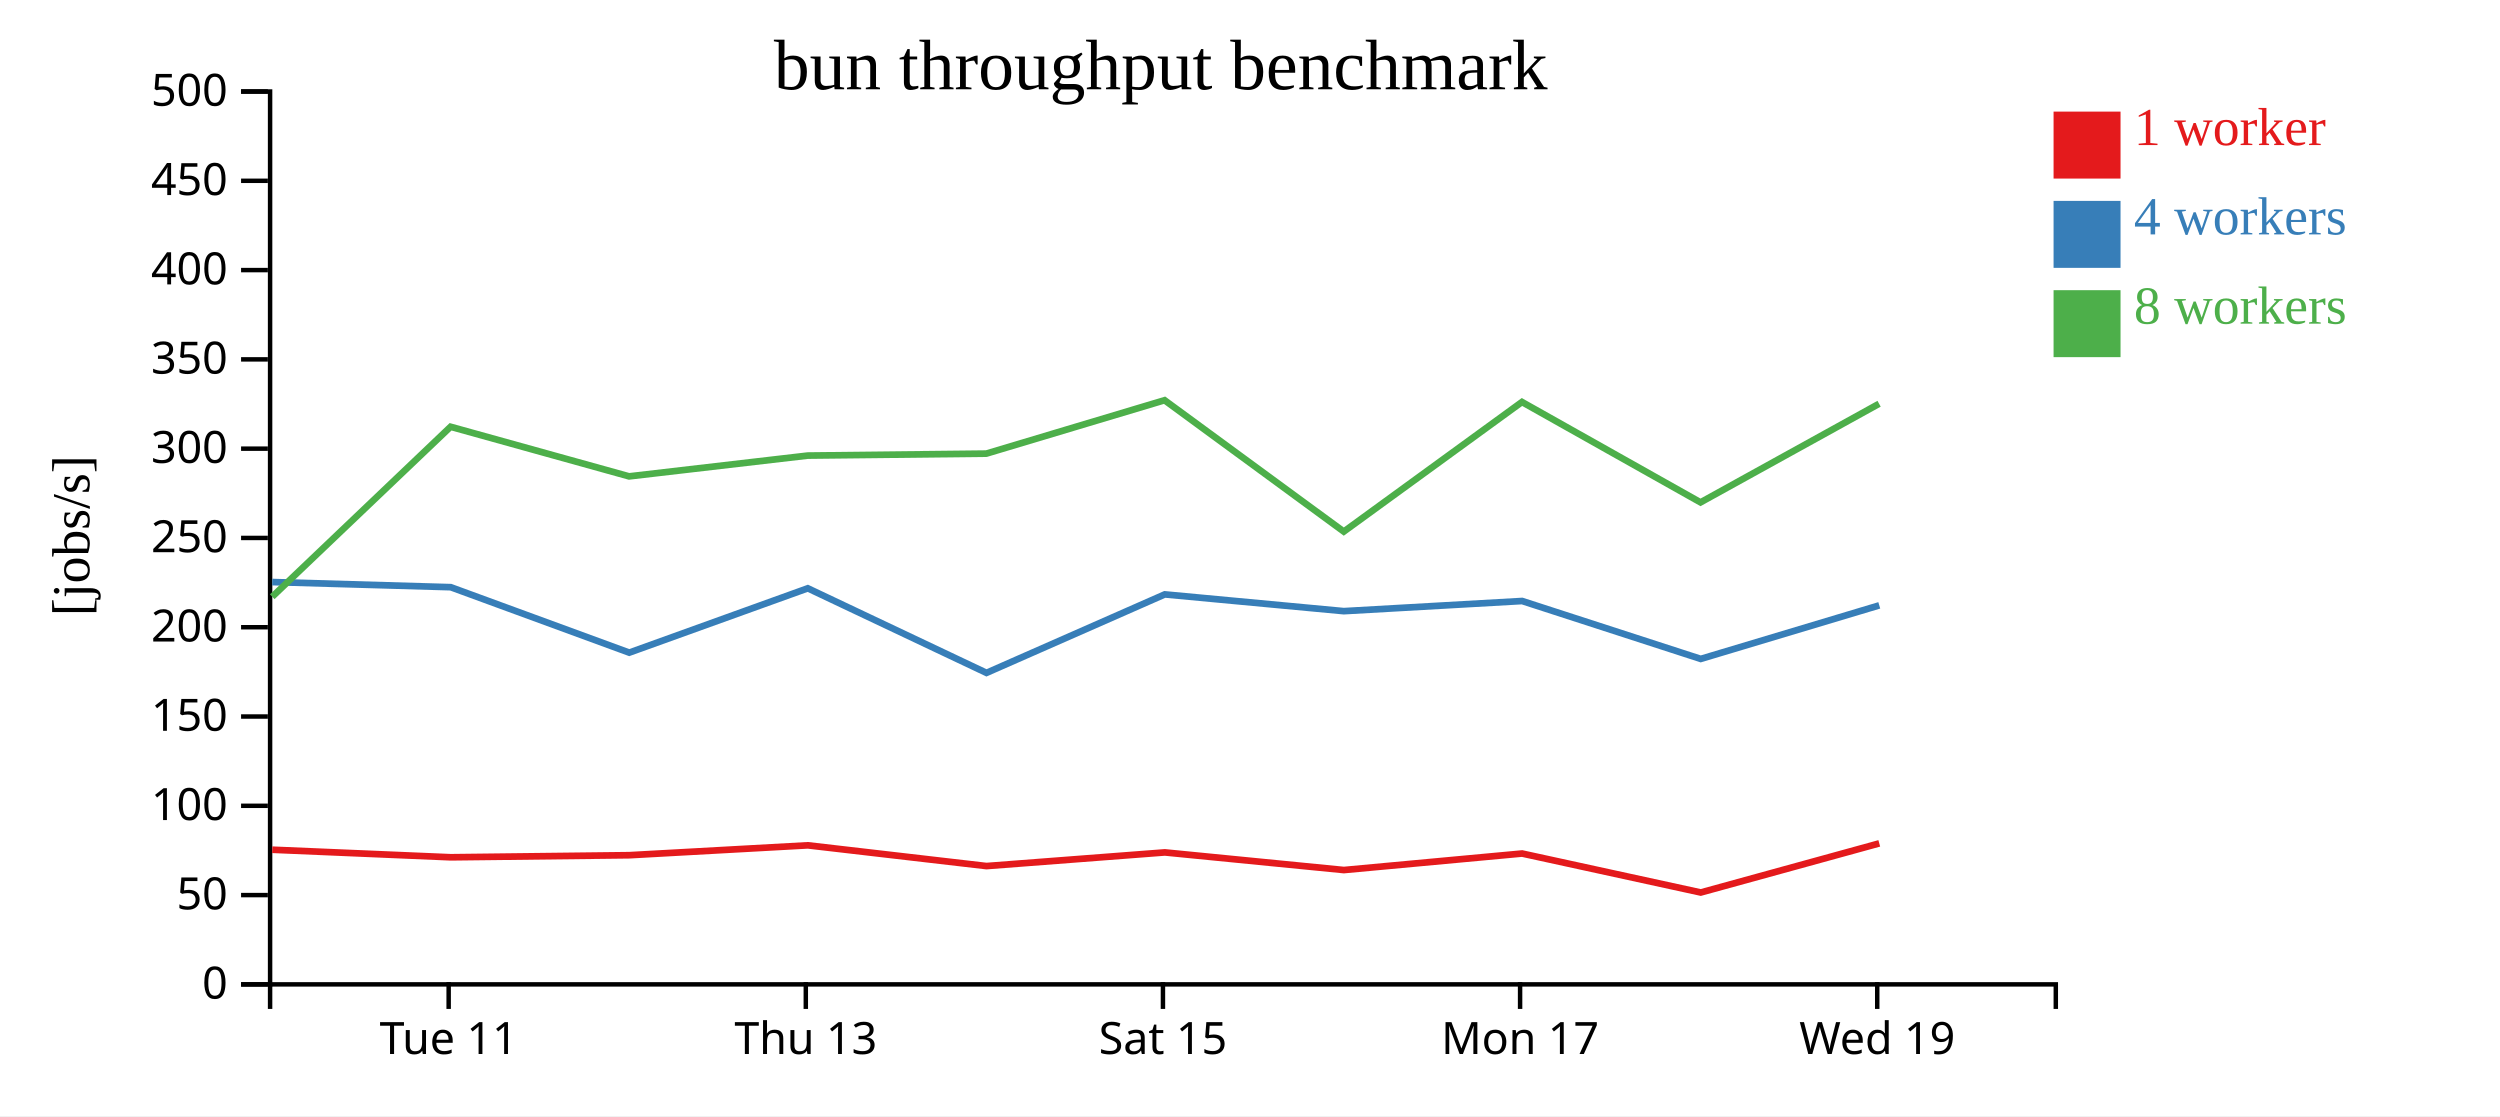
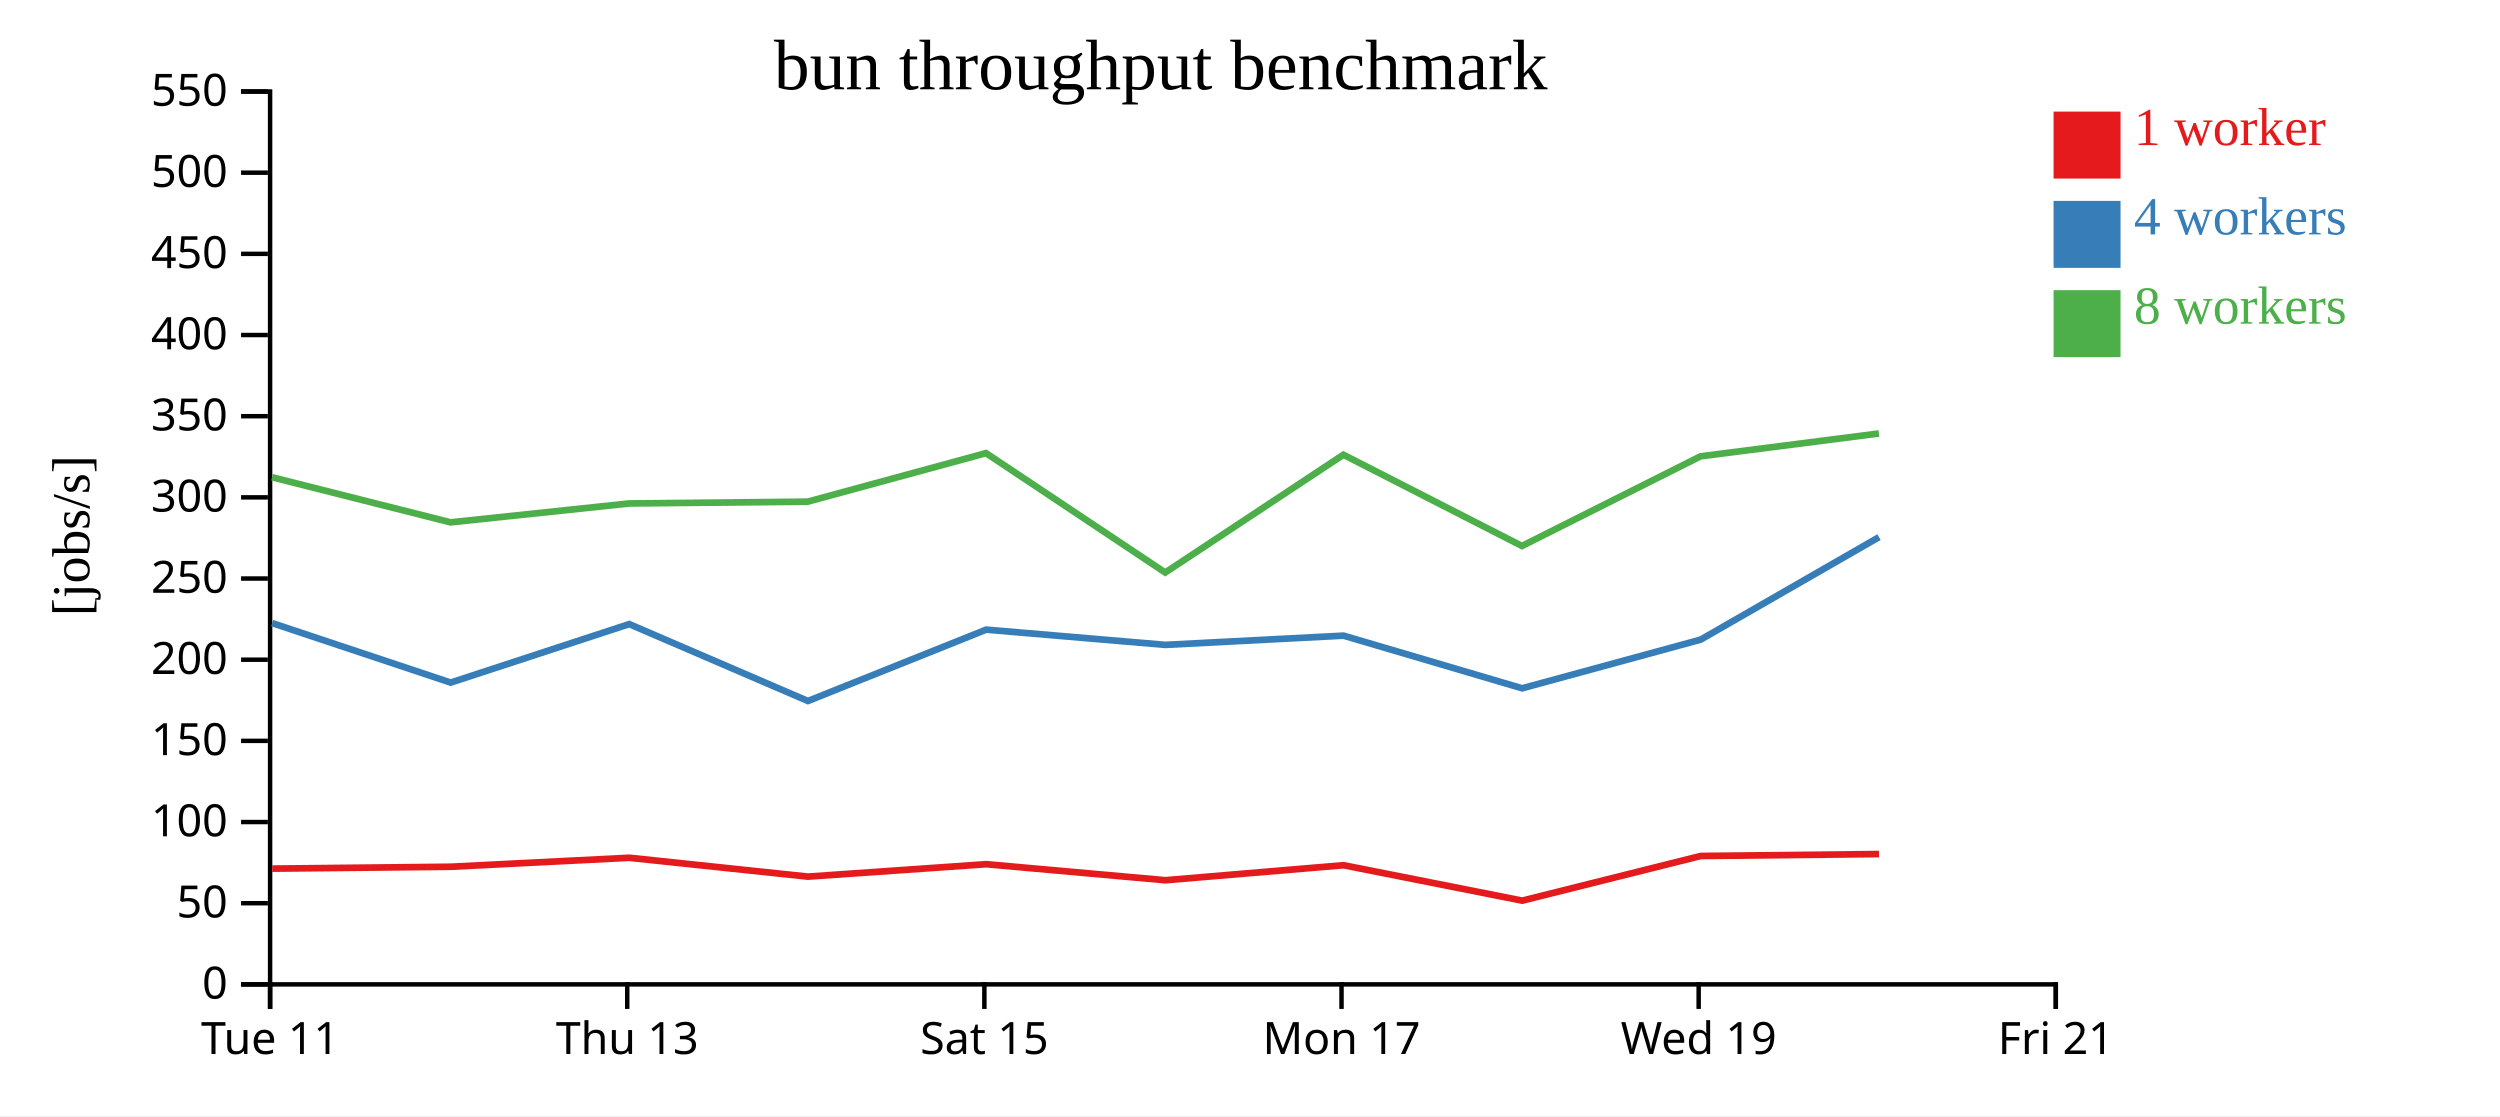
<svg xmlns="http://www.w3.org/2000/svg" width="560" height="250">
  <rect width="100%" height="100%" fill="white" />
  <g transform="translate(60,20)">
    <g transform="translate(0,200)" fill="none" font-size="10" font-family="sans-serif" text-anchor="middle">
      <path class="domain" stroke="currentColor" d="M0.5,6V0.5H400.5V6" />
-       <g class="tick" opacity="1" transform="translate(40.5,0)">
+       <g class="tick" opacity="1" transform="translate(0.5,0)">
        <line stroke="currentColor" y2="6" />
        <text fill="currentColor" y="9" dy="0.71em">Tue 11</text>
      </g>
-       <g class="tick" opacity="1" transform="translate(120.5,0)">
+       <g class="tick" opacity="1" transform="translate(80.5,0)">
        <line stroke="currentColor" y2="6" />
        <text fill="currentColor" y="9" dy="0.71em">Thu 13</text>
      </g>
-       <g class="tick" opacity="1" transform="translate(200.5,0)">
+       <g class="tick" opacity="1" transform="translate(160.5,0)">
        <line stroke="currentColor" y2="6" />
        <text fill="currentColor" y="9" dy="0.71em">Sat 15</text>
      </g>
-       <g class="tick" opacity="1" transform="translate(280.5,0)">
+       <g class="tick" opacity="1" transform="translate(240.5,0)">
        <line stroke="currentColor" y2="6" />
        <text fill="currentColor" y="9" dy="0.71em">Mon 17</text>
      </g>
-       <g class="tick" opacity="1" transform="translate(360.5,0)">
+       <g class="tick" opacity="1" transform="translate(320.5,0)">
        <line stroke="currentColor" y2="6" />
        <text fill="currentColor" y="9" dy="0.71em">Wed 19</text>
+       </g>
+       <g class="tick" opacity="1" transform="translate(400.5,0)">
+         <line stroke="currentColor" y2="6" />
+         <text fill="currentColor" y="9" dy="0.71em">Fri 21</text>
      </g>
    </g>
    <g fill="none" font-size="10" font-family="sans-serif" text-anchor="end">
      <path class="domain" stroke="currentColor" d="M-6,200.5H0.5V0.5H-6" />
      <g class="tick" opacity="1" transform="translate(0,200.5)">
        <line stroke="currentColor" x2="-6" />
        <text fill="currentColor" x="-9" dy="0.32em">0</text>
      </g>
-       <g class="tick" opacity="1" transform="translate(0,180.5)">
+       <g class="tick" opacity="1" transform="translate(0,182.3182)">
        <line stroke="currentColor" x2="-6" />
        <text fill="currentColor" x="-9" dy="0.32em">50</text>
      </g>
-       <g class="tick" opacity="1" transform="translate(0,160.5)">
+       <g class="tick" opacity="1" transform="translate(0,164.1364)">
        <line stroke="currentColor" x2="-6" />
        <text fill="currentColor" x="-9" dy="0.32em">100</text>
      </g>
-       <g class="tick" opacity="1" transform="translate(0,140.5)">
+       <g class="tick" opacity="1" transform="translate(0,145.9545)">
        <line stroke="currentColor" x2="-6" />
        <text fill="currentColor" x="-9" dy="0.32em">150</text>
      </g>
-       <g class="tick" opacity="1" transform="translate(0,120.5)">
+       <g class="tick" opacity="1" transform="translate(0,127.7727)">
        <line stroke="currentColor" x2="-6" />
        <text fill="currentColor" x="-9" dy="0.32em">200</text>
      </g>
-       <g class="tick" opacity="1" transform="translate(0,100.5)">
+       <g class="tick" opacity="1" transform="translate(0,109.5909)">
        <line stroke="currentColor" x2="-6" />
        <text fill="currentColor" x="-9" dy="0.32em">250</text>
      </g>
-       <g class="tick" opacity="1" transform="translate(0,80.5)">
+       <g class="tick" opacity="1" transform="translate(0,91.40909)">
        <line stroke="currentColor" x2="-6" />
        <text fill="currentColor" x="-9" dy="0.32em">300</text>
      </g>
-       <g class="tick" opacity="1" transform="translate(0,60.5)">
+       <g class="tick" opacity="1" transform="translate(0,73.22727)">
        <line stroke="currentColor" x2="-6" />
        <text fill="currentColor" x="-9" dy="0.32em">350</text>
      </g>
-       <g class="tick" opacity="1" transform="translate(0,40.5)">
+       <g class="tick" opacity="1" transform="translate(0,55.04545)">
        <line stroke="currentColor" x2="-6" />
        <text fill="currentColor" x="-9" dy="0.32em">400</text>
      </g>
-       <g class="tick" opacity="1" transform="translate(0,20.5)">
+       <g class="tick" opacity="1" transform="translate(0,36.86364)">
        <line stroke="currentColor" x2="-6" />
        <text fill="currentColor" x="-9" dy="0.32em">450</text>
      </g>
+       <g class="tick" opacity="1" transform="translate(0,18.68182)">
+         <line stroke="currentColor" x2="-6" />
+         <text fill="currentColor" x="-9" dy="0.32em">500</text>
+       </g>
      <g class="tick" opacity="1" transform="translate(0,0.5)">
        <line stroke="currentColor" x2="-6" />
-         <text fill="currentColor" x="-9" dy="0.32em">500</text>
+         <text fill="currentColor" x="-9" dy="0.32em">550</text>
      </g>
    </g>
    <text text-anchor="middle" style="font-size: 12px" transform="rotate(-90)" y="-40" x="-100">[jobs/s]</text>
    <text text-anchor="middle" style="font-size: 16px" y="0" x="200">bun throughput benchmark</text>
-     <path class="line" fill="none" stroke="#e41a1c" stroke-width="1.5" d="M0.986,170.34L40.975,172.032L80.96,171.567L120.95,169.353L160.97,173.999L200.923,170.939L241.031,174.89L280.952,171.19L320.965,179.92L360.957,168.915" />
-     <path class="line" fill="none" stroke="#377eb8" stroke-width="1.5" d="M0.98,110.381L40.966,111.531L80.95,126.19L120.945,111.778L160.97,130.724L200.909,113.144L241.014,116.898L280.959,114.627L320.962,127.597L360.958,115.6" />
-     <path class="line" fill="none" stroke="#4daf4a" stroke-width="1.5" d="M0.982,113.669L40.932,75.596L80.916,86.707L120.917,82.052L160.933,81.61L200.864,69.65L241.008,99.075L280.92,70.045L320.915,92.531L360.916,70.438" />
+     <path class="line" fill="none" stroke="#e41a1c" stroke-width="1.5" d="M0.975,174.574L40.96,174.152L80.95,172.139L120.97,176.363L160.923,173.581L201.031,177.173L240.952,173.809L280.965,181.745L320.957,171.741L360.898,171.308" />
+     <path class="line" fill="none" stroke="#377eb8" stroke-width="1.5" d="M0.966,119.573L40.95,132.9L80.945,119.798L120.97,137.022L160.909,121.04L201.014,124.452L240.959,122.388L280.962,134.179L320.958,123.273L360.897,100.319" />
+     <path class="line" fill="none" stroke="#4daf4a" stroke-width="1.5" d="M0.932,86.906L40.916,97.006L80.917,92.775L120.933,92.373L160.864,81.5L201.008,108.25L240.92,81.86L280.915,102.301L320.916,82.217L360.889,77.095" />
    <rect class="dot" x="400" y="5" width="15" height="15" style="fill: #e41a1c;" />
    <rect class="dot" x="400" y="25" width="15" height="15" style="fill: #377eb8;" />
    <rect class="dot" x="400" y="45" width="15" height="15" style="fill: #4daf4a;" />
    <text class="label" x="418" y="12.5" style="fill: #e41a1c; alignment-baseline: middle;" text-anchor="left">1 worker</text>
    <text class="label" x="418" y="32.5" style="fill: #377eb8; alignment-baseline: middle;" text-anchor="left">4 workers</text>
    <text class="label" x="418" y="52.5" style="fill: #4daf4a; alignment-baseline: middle;" text-anchor="left">8 workers</text>
  </g>
</svg>
